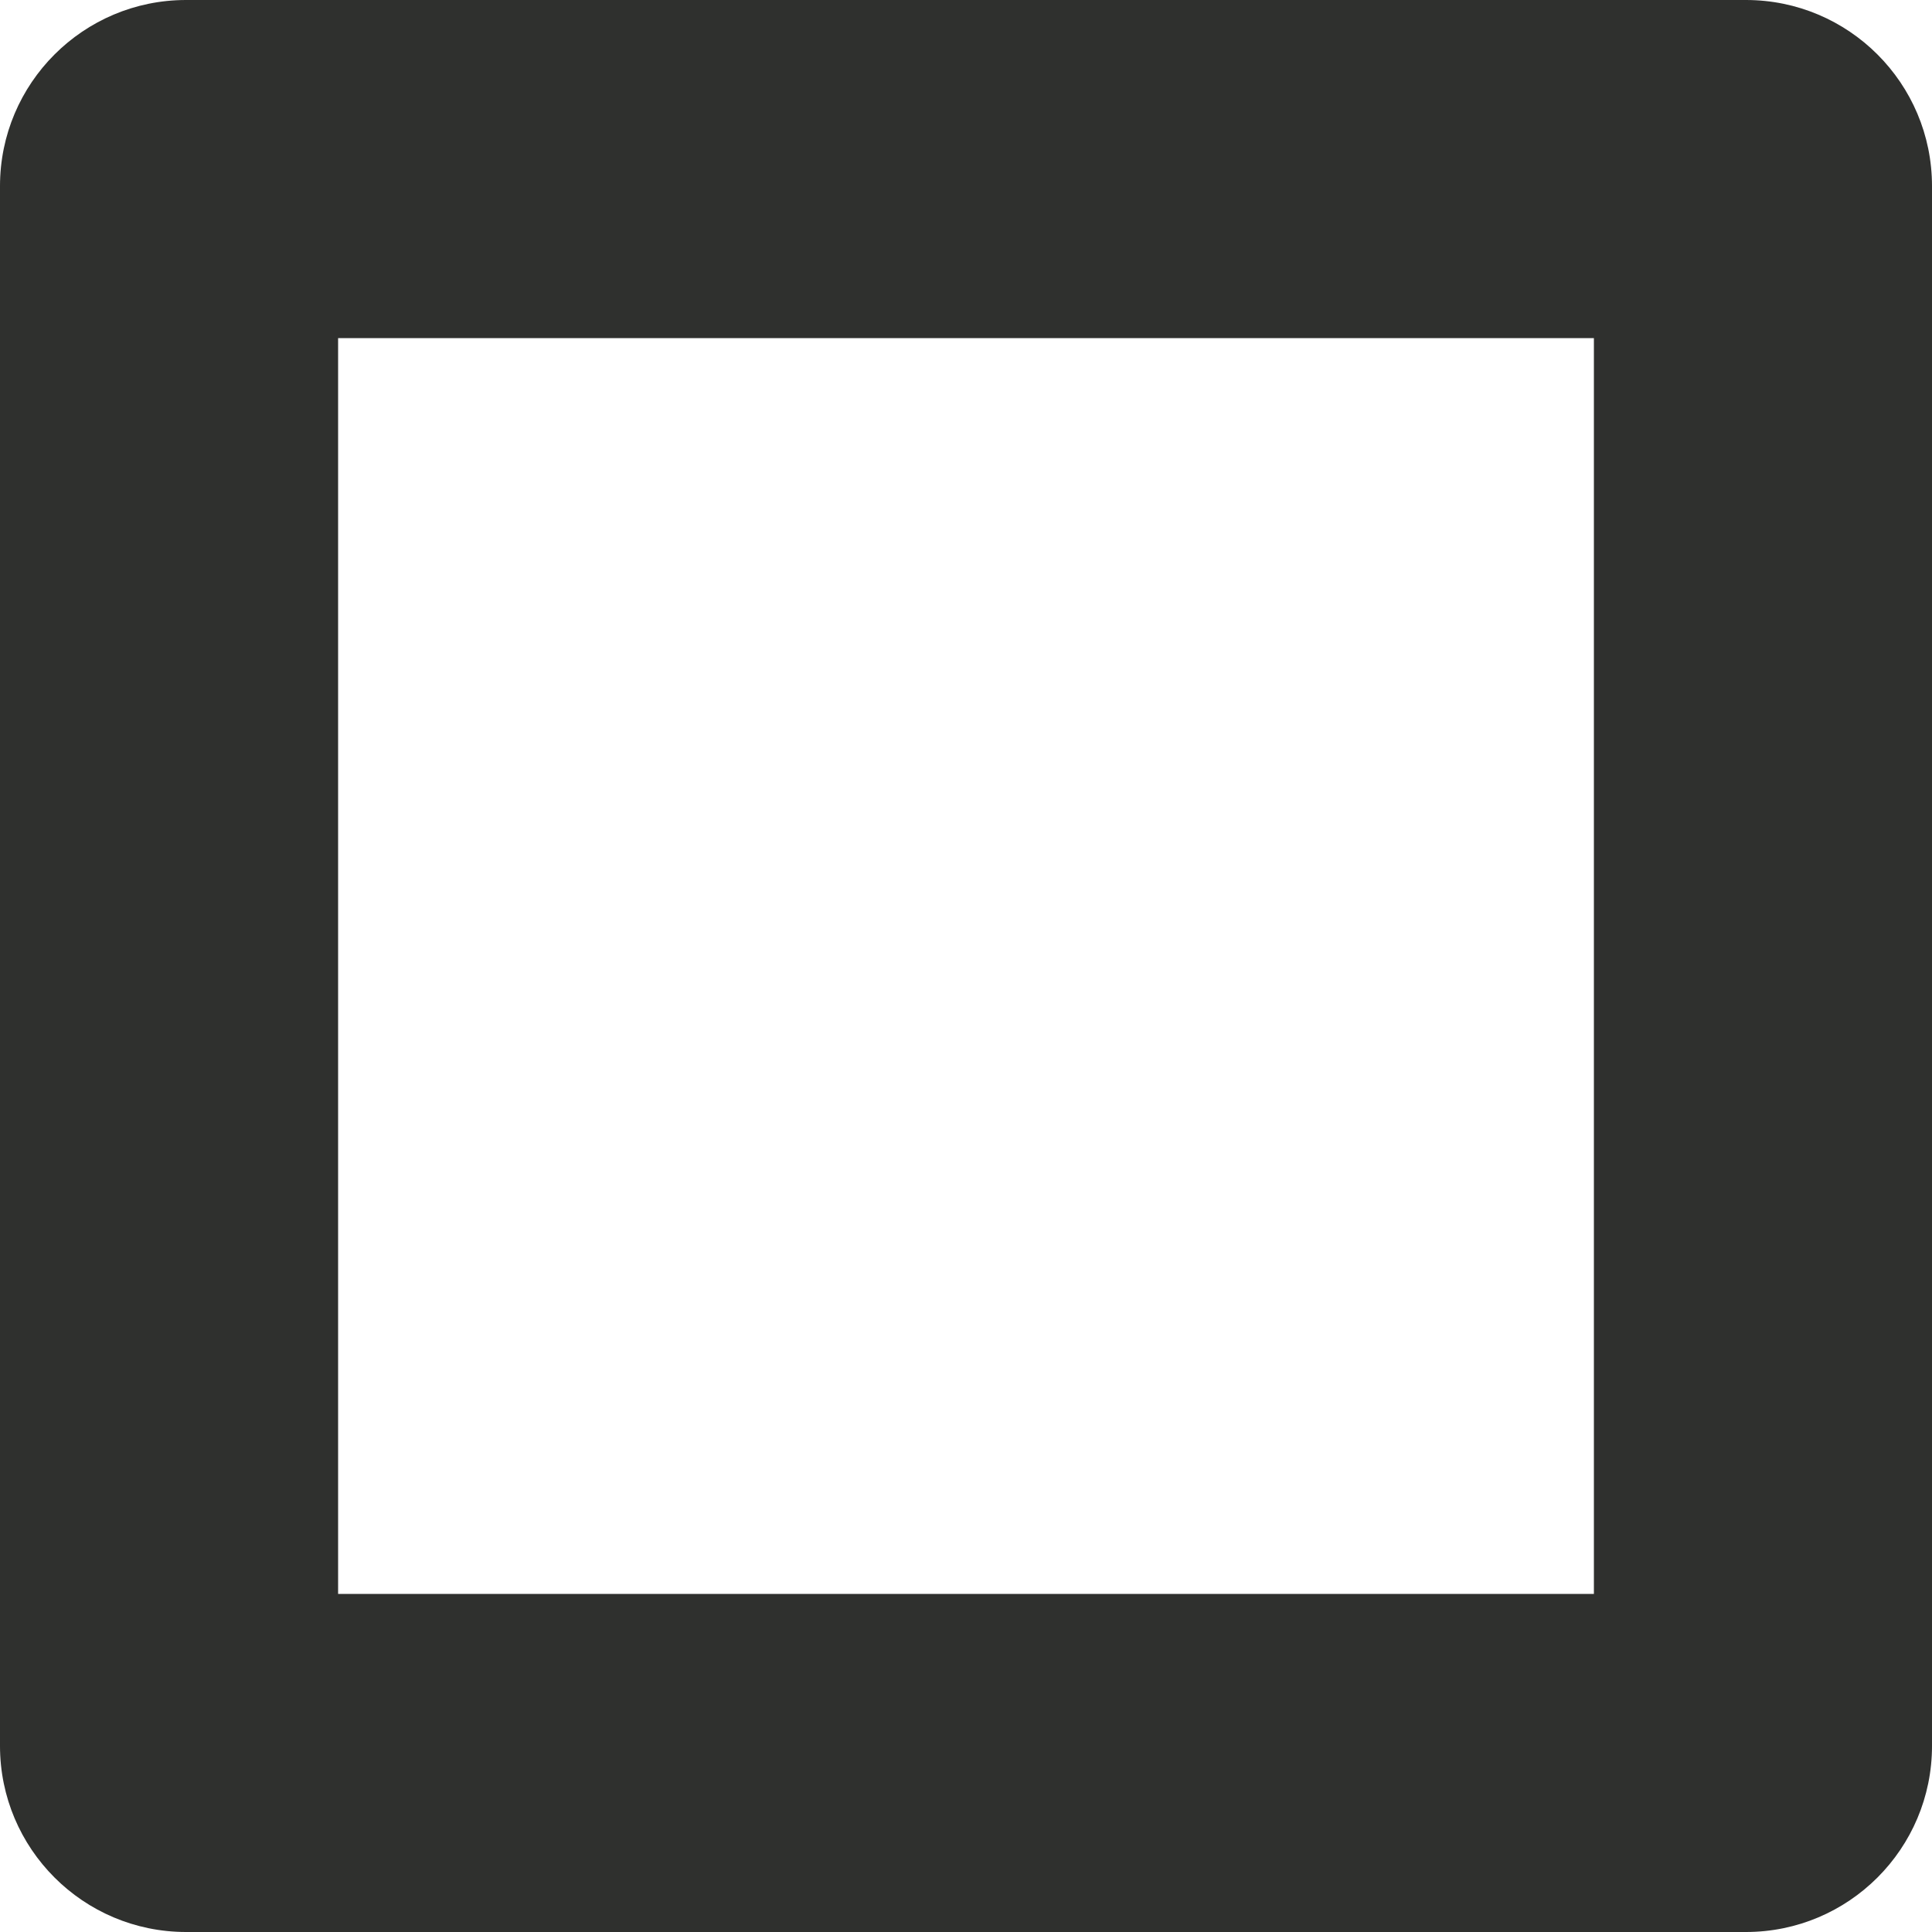
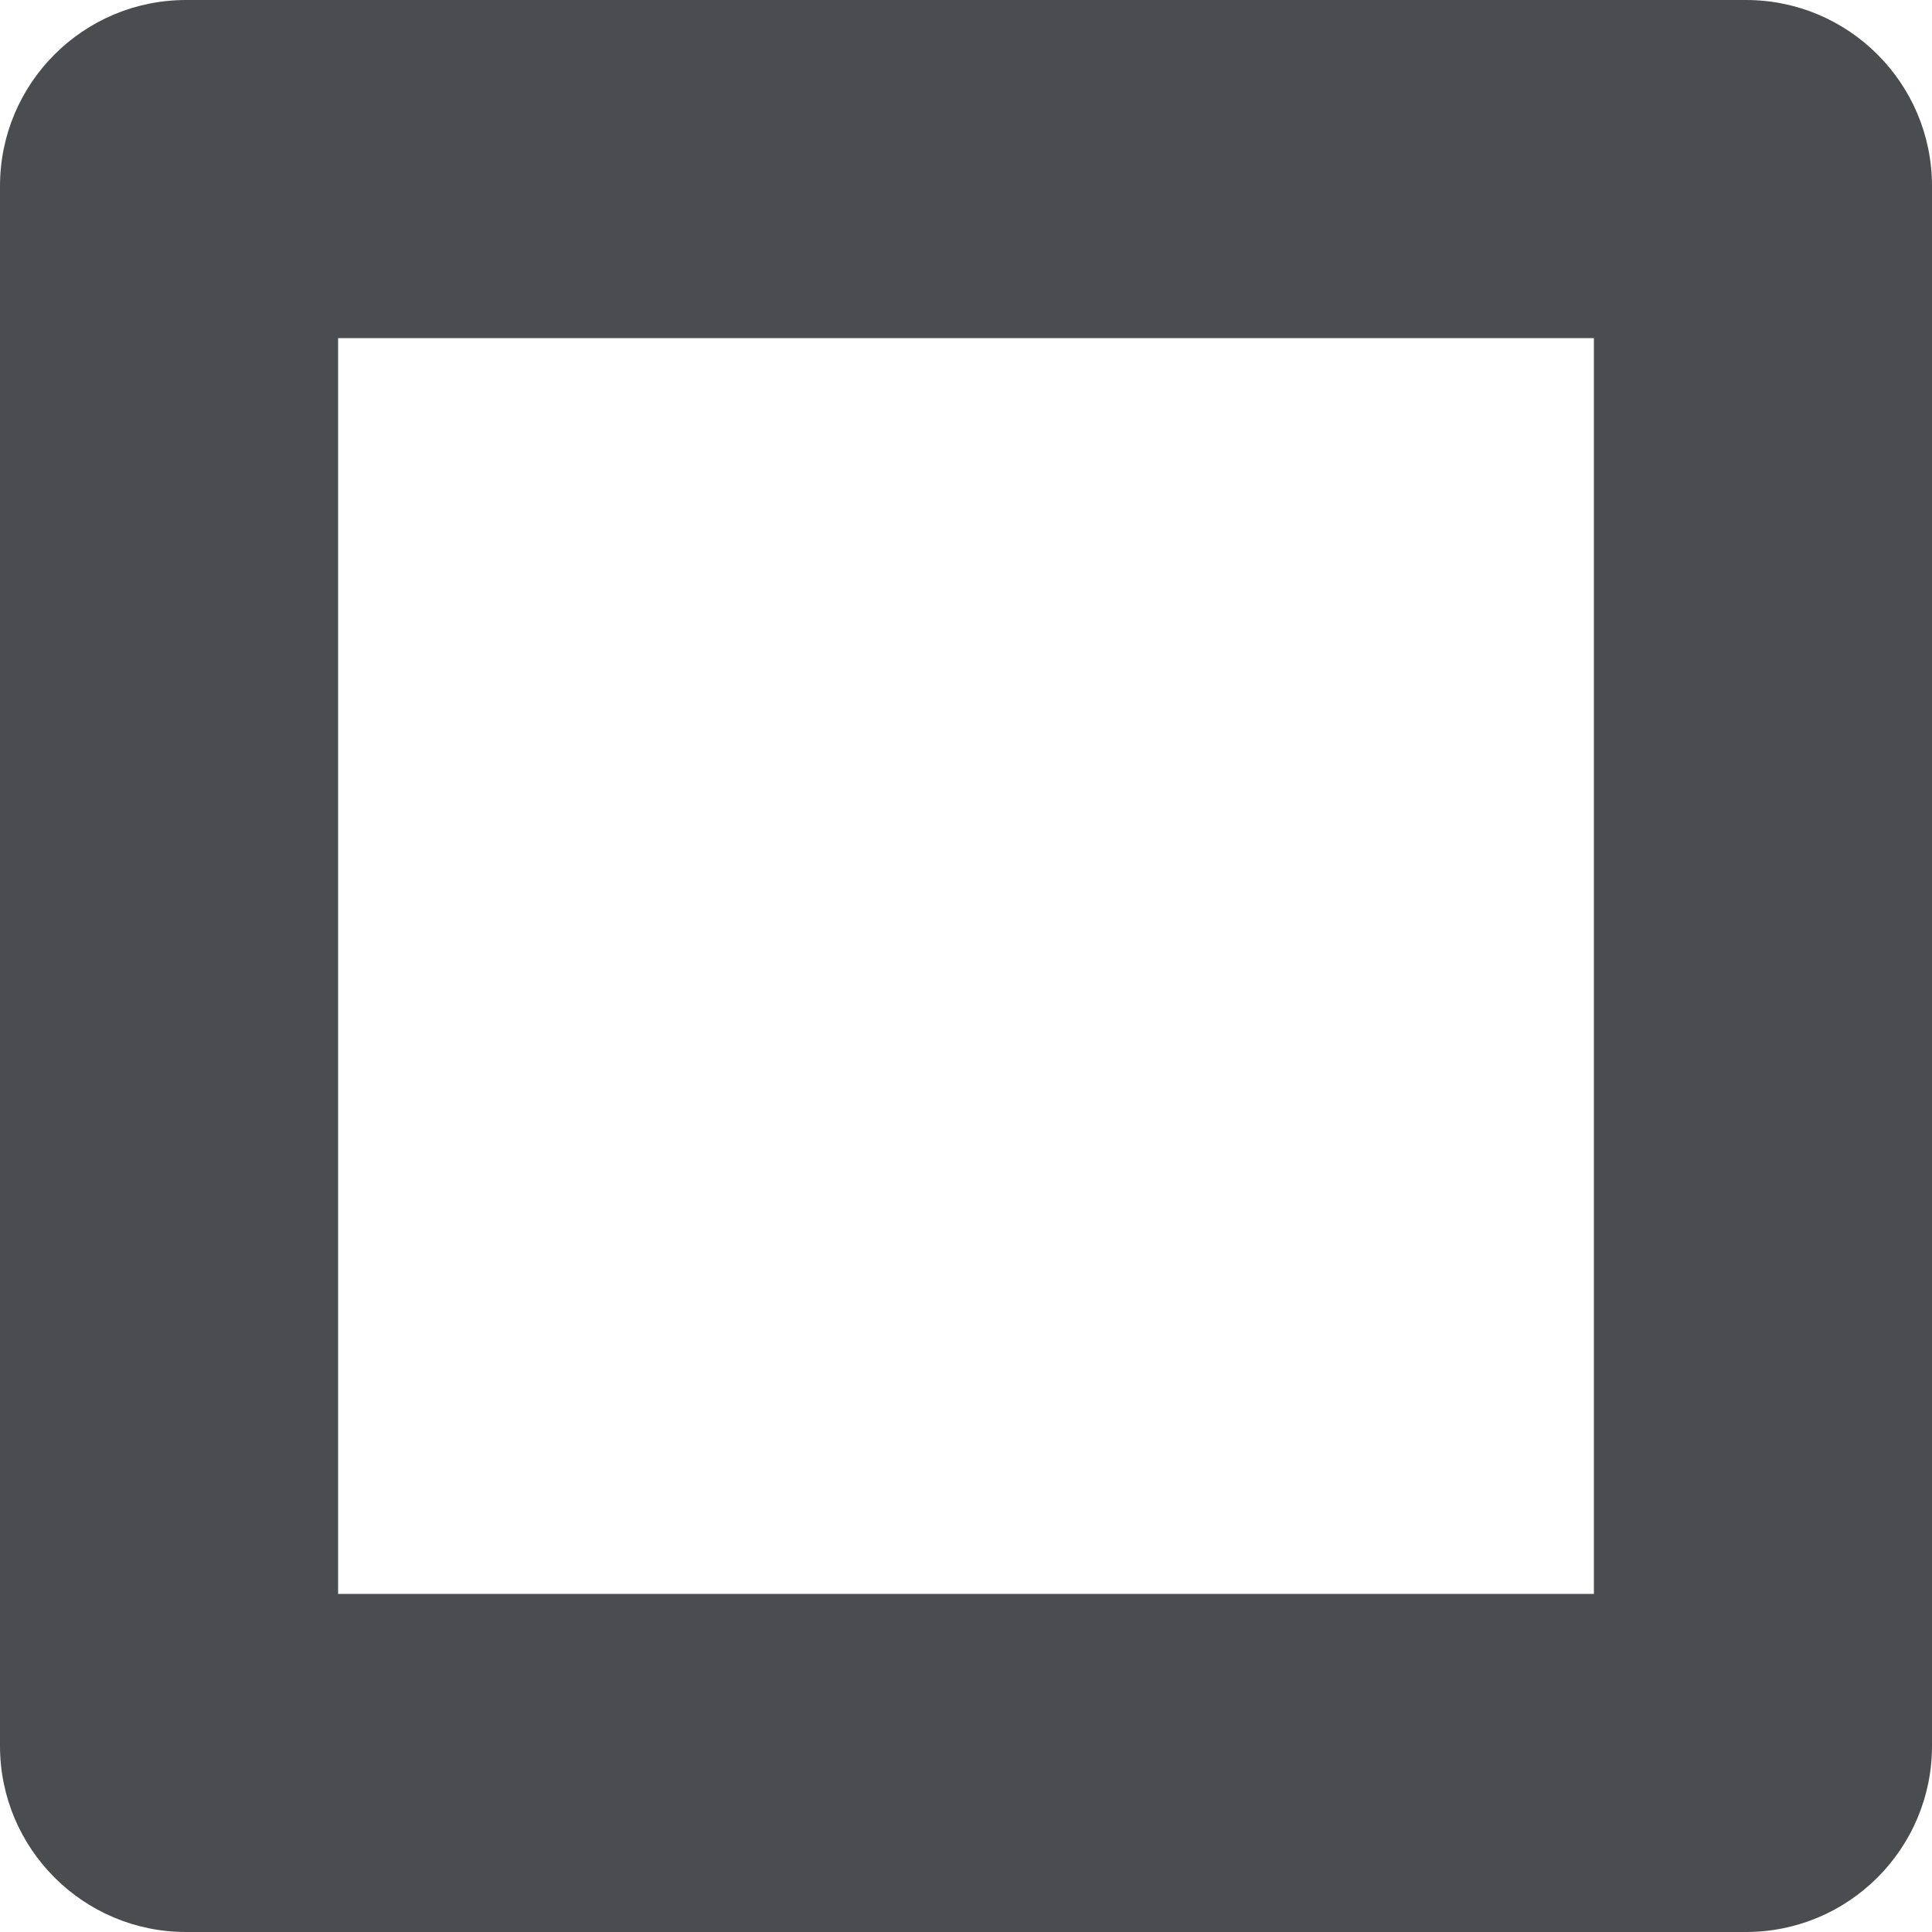
<svg xmlns="http://www.w3.org/2000/svg" version="1.1" x="0px" y="0px" viewBox="0 0 4000 4000" style="enable-background:new 0 0 4000 4000;" xml:space="preserve">
  <style type="text/css">
	.st0{display:none;}
	.st1{display:inline;fill:#E7ECED;}
- 	.st2{display:inline;fill:#2f302e;}
+ 	.st2{display:inline;fill:#4a4c50;}
	.st3{display:inline;fill:#758a95;}
	.st4{display:inline;fill:#334147;}
	.st5{display:inline;fill:#366DB6;}
	.st6{display:inline;fill:#F6F6F6;}
	.st7{display:inline;}
- 	.st8{fill:#2f302e;}
+ 	.st8{fill:#4a4c50;}
</style>
  <g id="Main" class="st0">
    <path class="st1" d="M1772.9,2255.66l-158.15,158.14l158.15,158.14c26.96,26.97,26.96,70.55,0,97.51   c-13.46,13.45-31.11,20.2-48.76,20.2c-17.66,0-35.32-6.75-48.76-20.2l-206.9-206.9c-26.97-26.96-26.97-70.55,0-97.51l206.9-206.9   c26.9-26.97,70.62-26.97,97.52,0C1799.86,2185.11,1799.86,2228.69,1772.9,2255.66z" />
    <path class="st1" d="M2135.23,2156.84l-137.93,482.75c-8.62,30.34-36.2,50.06-66.27,50.06c-6.28,0-12.62-0.89-18.97-2.61   c-36.62-10.49-57.86-48.69-47.38-85.24l137.93-482.76c10.48-36.62,48.61-57.59,85.24-47.45   C2124.46,2082.08,2145.71,2120.28,2135.23,2156.84z" />
    <path class="st1" d="M2531.51,2462.55l-206.9,206.9c-13.44,13.45-31.1,20.2-48.75,20.2c-17.66,0-35.32-6.75-48.76-20.2   c-26.97-26.97-26.97-70.55,0-97.51l158.14-158.14l-158.14-158.14c-26.97-26.97-26.97-70.56,0-97.52c26.9-26.97,70.61-26.97,97.51,0   l206.9,206.9C2558.48,2392.01,2558.48,2435.59,2531.51,2462.55z" />
    <path class="st1" d="M3152.2,2206.89c-70.9,0-135.45-45.17-155.45-113.17c-20.9-70.97-49.1-112.62-83.86-176.42   c-34-62.41-20.76-140.14,29.52-190.41l111.93-111.93l-255.59-255.58l-111.93,111.93c-50.27,50.27-128,63.51-190.41,29.51   c-63.8-34.76-105.45-62.97-176.41-83.86c-67.93-19.93-113.11-84.48-113.11-155.38v-158.14H1793.1v158.14   c0,70.9-45.17,135.44-113.17,155.44c-70.97,20.9-112.62,49.11-176.42,83.86c-62.41,34-140.14,20.76-190.41-29.51l-111.93-111.93   l-255.59,255.58l111.93,111.93c50.28,50.28,63.52,128,29.52,190.42c-34.76,63.79-62.97,105.44-83.86,176.41   c-19.93,67.93-84.48,113.1-155.38,113.1H689.65v413.8H847.8c70.89,0,135.44,45.17,155.44,113.17   c20.9,70.97,49.1,112.62,83.86,176.41c34,62.42,20.76,140.14-29.52,190.42l-111.93,111.93l255.59,255.58l111.93-111.93   c50.27-50.27,128-63.51,190.41-29.51c63.8,34.76,105.45,62.97,176.42,83.86c67.93,19.93,113.1,84.48,113.1,155.38v158.14h413.79   v-158.14c0-70.9,45.18-135.45,113.18-155.45c70.96-20.89,112.61-49.1,176.41-83.86c62.41-34,140.14-20.75,190.41,29.52   l111.93,111.93l255.59-255.59l-111.93-111.92c-50.27-50.28-63.52-128-29.52-190.42c34.76-63.8,62.97-105.44,83.86-176.41   c19.93-67.93,84.49-113.1,155.38-113.1h158.14v-413.8H3152.2z M2000,3172.41c-418.98,0-758.62-339.64-758.62-758.61   c0-418.98,339.64-758.62,758.62-758.62c418.97,0,758.61,339.64,758.61,758.62C2758.61,2832.77,2418.97,3172.41,2000,3172.41z" />
    <path class="st2" d="M3999.99,653.61v173.98H0v2931.02C0,3891.93,108.07,4000,241.38,4000h3517.23   c133.31,0,241.38-108.07,241.39-241.39V655.17C4000,654.65,4000,654.13,3999.99,653.61z M3310.34,2620.69H3152.2   c-70.89,0-135.45,45.17-155.38,113.1c-20.89,70.97-49.1,112.61-83.86,176.41c-34,62.42-20.75,140.14,29.52,190.42l111.93,111.92   l-255.59,255.59l-111.93-111.93c-50.27-50.27-128-63.52-190.41-29.52c-63.8,34.76-105.45,62.97-176.41,83.86   c-68,20-113.18,84.55-113.18,155.45v158.14H1793.1v-158.14c0-70.9-45.17-135.45-113.1-155.38   c-70.97-20.89-112.62-49.1-176.42-83.86c-62.41-34-140.14-20.76-190.41,29.51l-111.93,111.93l-255.59-255.58l111.93-111.93   c50.28-50.28,63.52-128,29.52-190.42c-34.76-63.79-62.96-105.44-83.86-176.41c-20-68-84.55-113.17-155.44-113.17H689.65v-413.8   h158.14c70.9,0,135.45-45.17,155.38-113.1c20.89-70.97,49.1-112.62,83.86-176.41c34-62.42,20.76-140.14-29.52-190.42   l-111.93-111.93l255.59-255.58l111.93,111.93c50.27,50.27,128,63.51,190.41,29.51c63.8-34.75,105.45-62.96,176.42-83.86   c68-20,113.17-84.54,113.17-155.44v-158.14h413.79v158.14c0,70.9,45.18,135.45,113.11,155.38c70.96,20.89,112.61,49.1,176.41,83.86   c62.41,34,140.14,20.76,190.41-29.51l111.93-111.93l255.59,255.58l-111.93,111.93c-50.28,50.27-63.52,128-29.52,190.41   c34.76,63.8,62.96,105.45,83.86,176.42c20,68,84.55,113.17,155.45,113.17h158.14V2620.69z" />
    <path class="st3" d="M3758.62,0H241.38C108.07,0,0,108.07,0,241.39v586.2h3999.99v-586.2C3999.99,108.07,3891.92,0,3758.62,0z    M551.72,551.72H275.86V275.86h275.86V551.72z M1103.44,551.72H827.58V275.86h275.86V551.72z M1655.17,551.72h-275.86V275.86   h275.86V551.72z" />
    <rect x="275.86" y="275.86" class="st4" width="275.86" height="275.86" />
    <rect x="827.58" y="275.86" class="st4" width="275.86" height="275.86" />
    <rect x="1379.31" y="275.86" class="st4" width="275.86" height="275.86" />
    <path class="st5" d="M1772.9,2255.66l-158.15,158.14l158.15,158.14c26.96,26.97,26.96,70.55,0,97.51   c-13.46,13.45-31.11,20.2-48.76,20.2c-17.66,0-35.32-6.75-48.76-20.2l-206.9-206.9c-26.97-26.96-26.97-70.55,0-97.51l206.9-206.9   c26.9-26.97,70.62-26.97,97.52,0C1799.86,2185.11,1799.86,2228.69,1772.9,2255.66z" />
    <path class="st5" d="M2135.23,2156.84l-137.93,482.75c-8.62,30.34-36.2,50.06-66.27,50.06c-6.28,0-12.62-0.89-18.97-2.61   c-36.62-10.49-57.86-48.69-47.38-85.24l137.93-482.76c10.48-36.62,48.61-57.59,85.24-47.45   C2124.46,2082.08,2145.71,2120.28,2135.23,2156.84z" />
    <path class="st5" d="M2531.51,2365.04c26.97,26.97,26.97,70.55,0,97.51l-206.9,206.9c-13.44,13.45-31.1,20.2-48.75,20.2   c-17.66,0-35.32-6.75-48.76-20.2c-26.97-26.97-26.97-70.55,0-97.51l158.14-158.14l-158.14-158.14c-26.97-26.97-26.97-70.56,0-97.52   c26.9-26.97,70.61-26.97,97.51,0L2531.51,2365.04z" />
    <path class="st6" d="M3152.2,2206.89c-70.9,0-135.45-45.17-155.45-113.17c-20.9-70.97-49.1-112.62-83.86-176.42   c-34-62.41-20.76-140.14,29.52-190.41l111.93-111.93l-255.59-255.58l-111.93,111.93c-50.27,50.27-128,63.51-190.41,29.51   c-63.8-34.76-105.45-62.97-176.41-83.86c-67.93-19.93-113.11-84.48-113.11-155.38v-158.14H1793.1v158.14   c0,70.9-45.17,135.44-113.17,155.44c-70.97,20.9-112.62,49.11-176.42,83.86c-62.41,34-140.14,20.76-190.41-29.51l-111.93-111.93   l-255.59,255.58l111.93,111.93c50.28,50.28,63.52,128,29.52,190.42c-34.76,63.79-62.97,105.44-83.86,176.41   c-19.93,67.93-84.48,113.1-155.38,113.1H689.65v413.8H847.8c70.89,0,135.44,45.17,155.44,113.17   c20.9,70.97,49.1,112.62,83.86,176.41c34,62.42,20.76,140.14-29.52,190.42l-111.93,111.93l255.59,255.58l111.93-111.93   c50.27-50.27,128-63.51,190.41-29.51c63.8,34.76,105.45,62.97,176.42,83.86c67.93,19.93,113.1,84.48,113.1,155.38v158.14h413.79   v-158.14c0-70.9,45.18-135.45,113.18-155.45c70.96-20.89,112.61-49.1,176.41-83.86c62.41-34,140.14-20.75,190.41,29.52   l111.93,111.93l255.59-255.59l-111.93-111.92c-50.27-50.28-63.52-128-29.52-190.42c34.76-63.8,62.97-105.44,83.86-176.41   c19.93-67.93,84.49-113.1,155.38-113.1h158.14v-413.8H3152.2z M2000,3172.41c-418.98,0-758.62-339.64-758.62-758.61   c0-418.98,339.64-758.62,758.62-758.62c418.97,0,758.61,339.64,758.61,758.62C2758.61,2832.77,2418.97,3172.41,2000,3172.41z" />
    <path class="st3" d="M2000,1655.18c-418.98,0-758.62,339.64-758.62,758.62c0,418.97,339.64,758.61,758.62,758.61   c418.97,0,758.61-339.64,758.61-758.61C2758.61,1994.82,2418.97,1655.18,2000,1655.18z M1772.9,2571.94   c26.96,26.97,26.96,70.55,0,97.51c-13.46,13.45-31.11,20.2-48.76,20.2c-17.66,0-35.32-6.75-48.76-20.2l-206.9-206.9   c-26.97-26.96-26.97-70.55,0-97.51l206.9-206.9c26.9-26.97,70.62-26.97,97.52,0c26.96,26.97,26.96,70.55,0,97.52l-158.15,158.14   L1772.9,2571.94z M2135.23,2156.84l-137.93,482.75c-8.62,30.34-36.2,50.06-66.27,50.06c-6.28,0-12.62-0.89-18.97-2.61   c-36.62-10.49-57.86-48.69-47.38-85.24l137.93-482.76c10.48-36.62,48.61-57.59,85.24-47.45   C2124.46,2082.08,2145.71,2120.28,2135.23,2156.84z M2531.51,2462.55l-206.9,206.9c-13.44,13.45-31.1,20.2-48.75,20.2   c-17.66,0-35.32-6.75-48.76-20.2c-26.97-26.97-26.97-70.55,0-97.51l158.14-158.14l-158.14-158.14c-26.97-26.97-26.97-70.56,0-97.52   c26.9-26.97,70.61-26.97,97.51,0l206.9,206.9C2558.48,2392.01,2558.48,2435.59,2531.51,2462.55z" />
    <path class="st4" d="M1772.9,2255.66l-158.15,158.14l158.15,158.14c26.96,26.97,26.96,70.55,0,97.51   c-13.46,13.45-31.11,20.2-48.76,20.2c-17.66,0-35.32-6.75-48.76-20.2l-206.9-206.9c-26.97-26.96-26.97-70.55,0-97.51l206.9-206.9   c26.9-26.97,70.62-26.97,97.52,0C1799.86,2185.11,1799.86,2228.69,1772.9,2255.66z" />
    <path class="st4" d="M2135.23,2156.84l-137.93,482.75c-8.62,30.34-36.2,50.06-66.27,50.06c-6.28,0-12.62-0.89-18.97-2.61   c-36.62-10.49-57.86-48.69-47.38-85.24l137.93-482.76c10.48-36.62,48.61-57.59,85.24-47.45   C2124.46,2082.08,2145.71,2120.28,2135.23,2156.84z" />
    <path class="st4" d="M2531.51,2462.55l-206.9,206.9c-13.44,13.45-31.1,20.2-48.75,20.2c-17.66,0-35.32-6.75-48.76-20.2   c-26.97-26.97-26.97-70.55,0-97.51l158.14-158.14l-158.14-158.14c-26.97-26.97-26.97-70.56,0-97.52c26.9-26.97,70.61-26.97,97.51,0   l206.9,206.9C2558.48,2392.01,2558.48,2435.59,2531.51,2462.55z" />
  </g>
  <g id="Quitter" class="st0">
    <g class="st7">
      <path class="st8" d="M3887.46,1174.77c70.65-66,111.26-158.28,112.52-254.96c1.01-96.8-37.84-189.83-107.11-257.47l-480.5-469.81    c-67.26-65.75-157.9-102.08-252.19-100.95c-94.04,1.13-183.67,39.48-249.17,106.86l-904.79,927.42l-892.1-929.31    c-70.28-73.29-166.58-115.54-268.03-117.55c-101.45-2.14-199.64,36.33-272.68,106.61l-464.53,446.3    C38.97,698.92-0.25,791.45,0,888.38c0.25,96.8,39.98,189.21,110.13,255.96l973.81,926.29l-862.18,883.55    c-131.5,134.64-134.64,348.74-7.29,487.66l335.67,364.71c63.99,69.9,153.12,110.76,247.67,114.28    c94.41,3.52,186.44-30.68,255.46-95.42l945.65-884.43l922.65,877.51c68.52,65.25,159.91,100.2,254.45,97.05    c94.54-2.64,183.93-43.25,248.8-112.52l338.31-361.69c128.48-137.91,127.48-352.01-2.89-487.79l-839.8-875.5L3887.46,1174.77z" />
    </g>
  </g>
  <g id="Reduire" class="st0">
    <path class="st2" d="M0,2284.82v-569.64c0-212.78,172.49-385.26,385.26-385.26h3229.47c212.78,0,385.26,172.49,385.26,385.26   v569.64c0,212.78-172.49,385.26-385.26,385.26H385.26C172.49,2670.08,0,2497.59,0,2284.82z" />
  </g>
  <g id="Agrandir">
    <g>
      <path class="st8" d="M3300,700v2600H700V700H3300 M3614.73,0H385.27C172.49,0,0,172.49,0,385.27v3229.47    C0,3827.51,172.49,4000,385.27,4000h3229.47c212.78,0,385.27-172.49,385.27-385.27V385.27C4000,172.49,3827.51,0,3614.73,0    L3614.73,0z" />
    </g>
  </g>
</svg>
